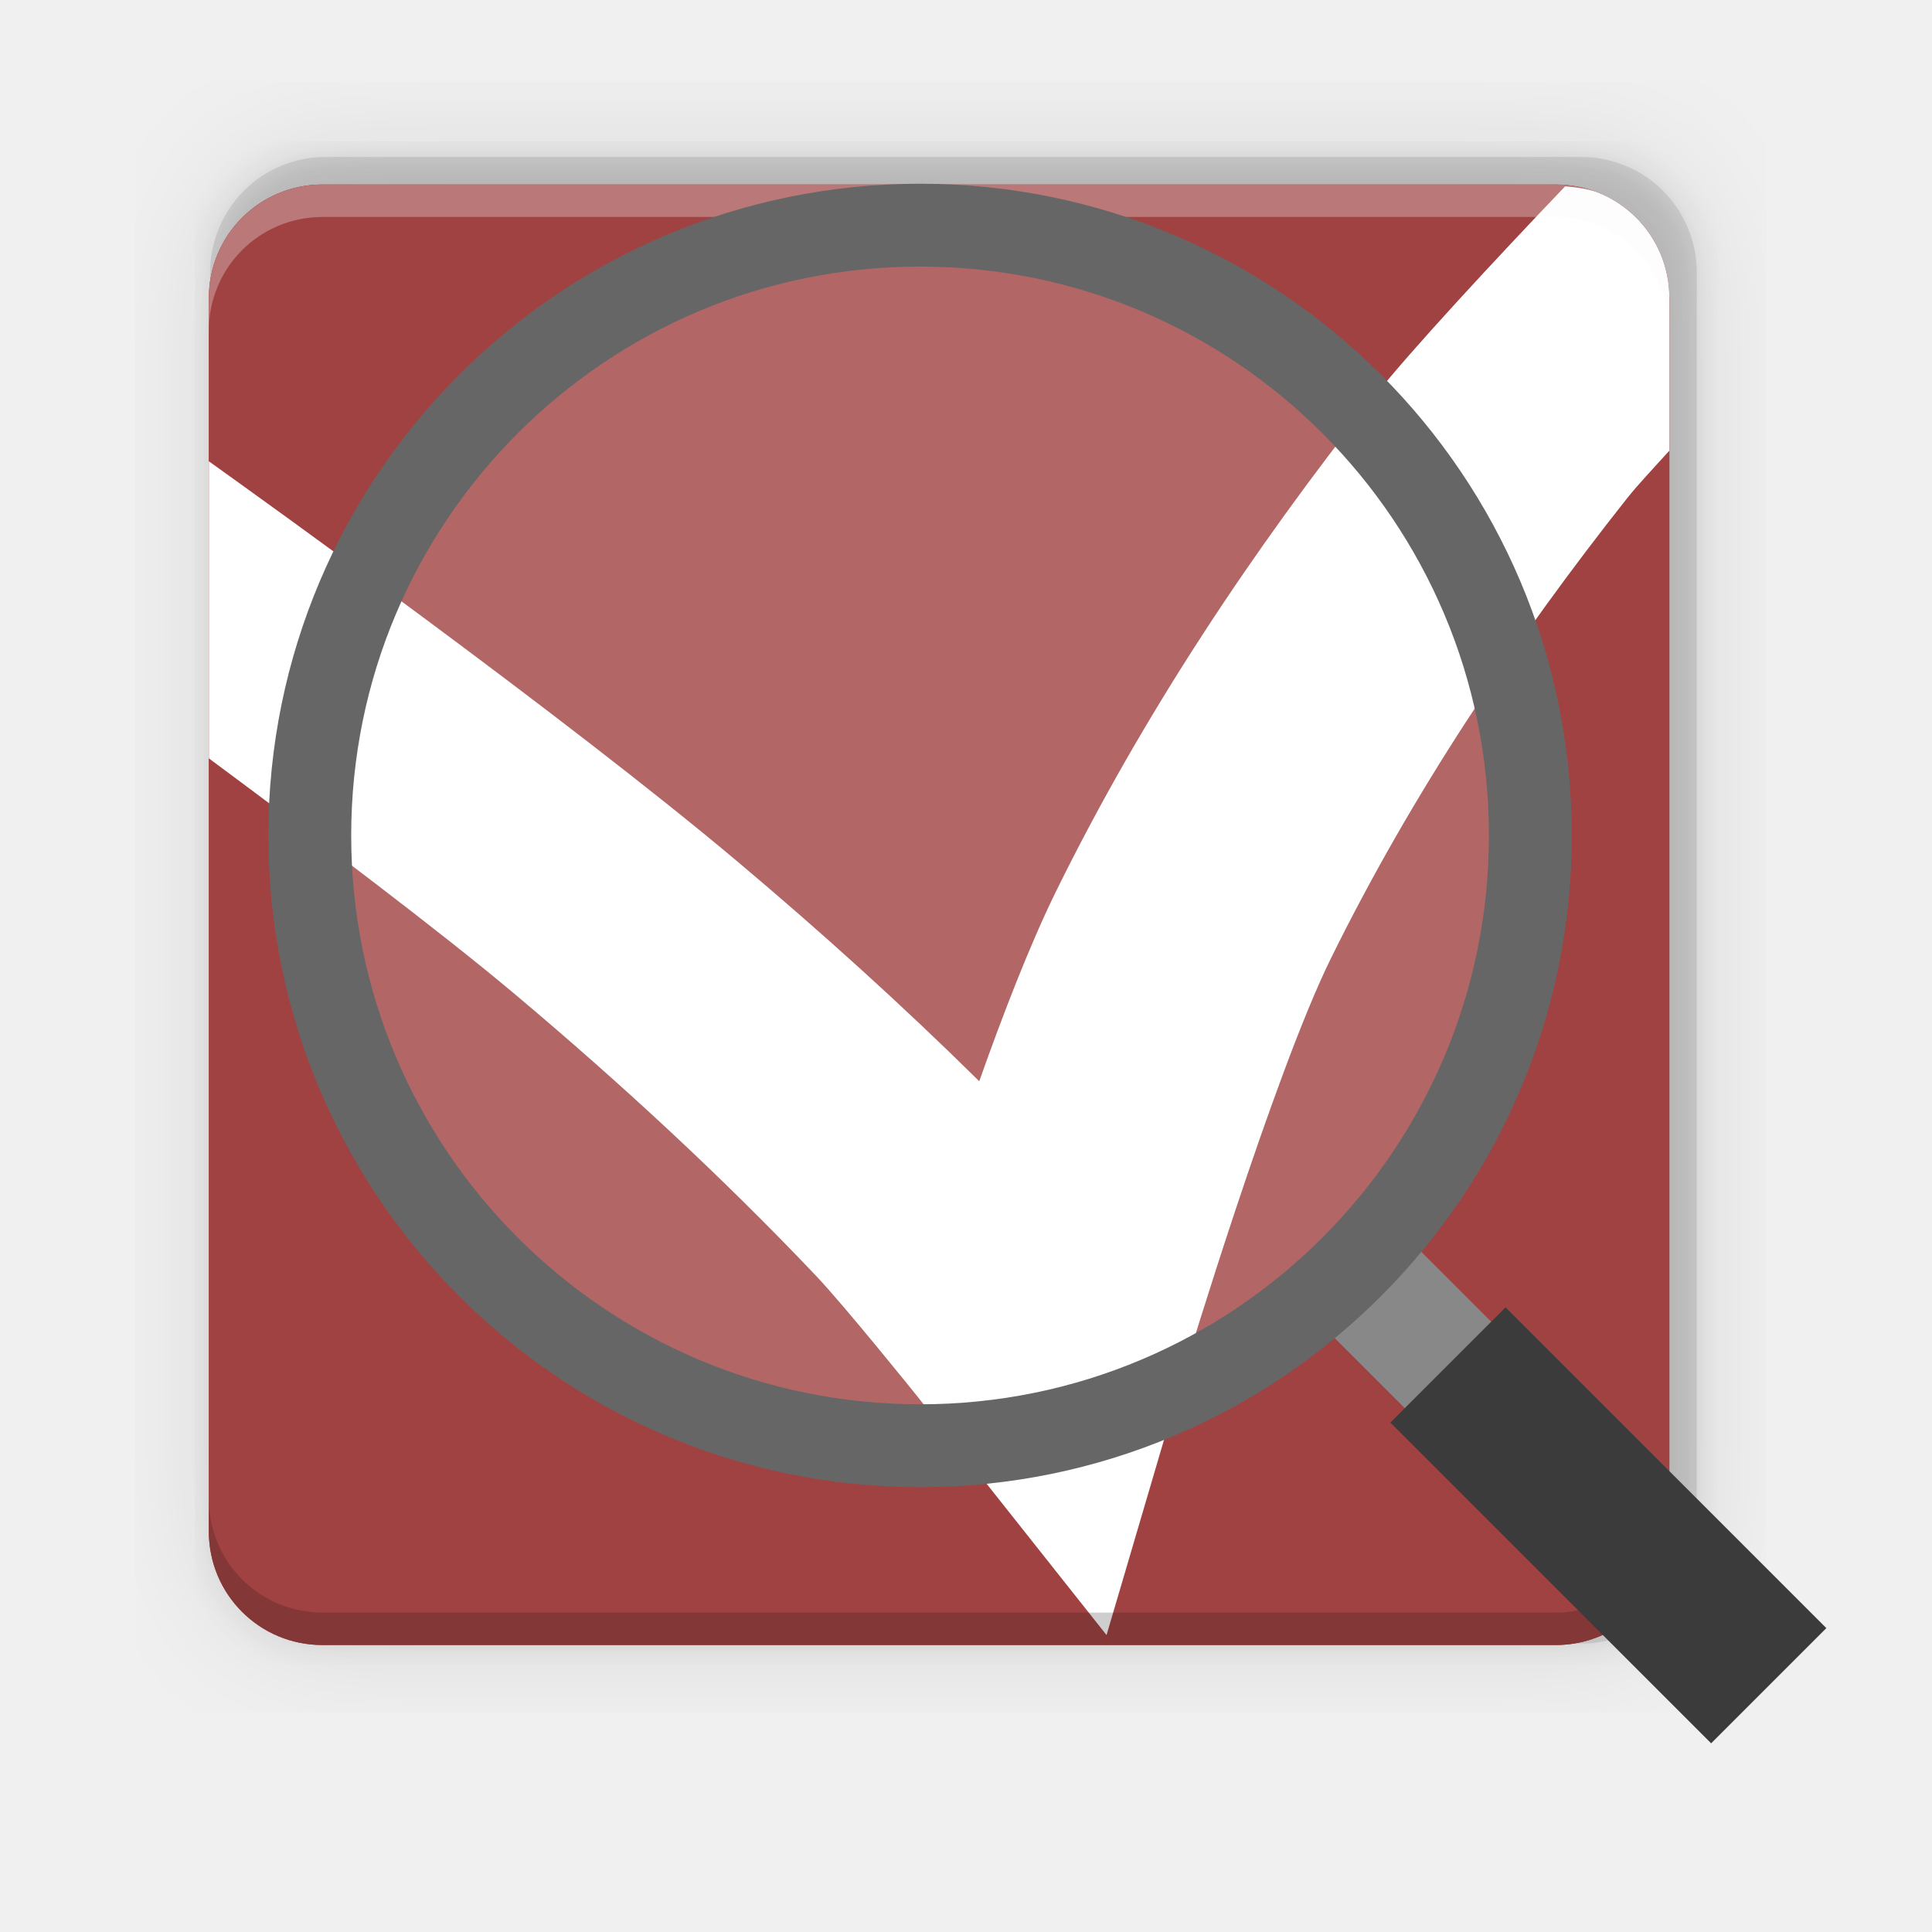
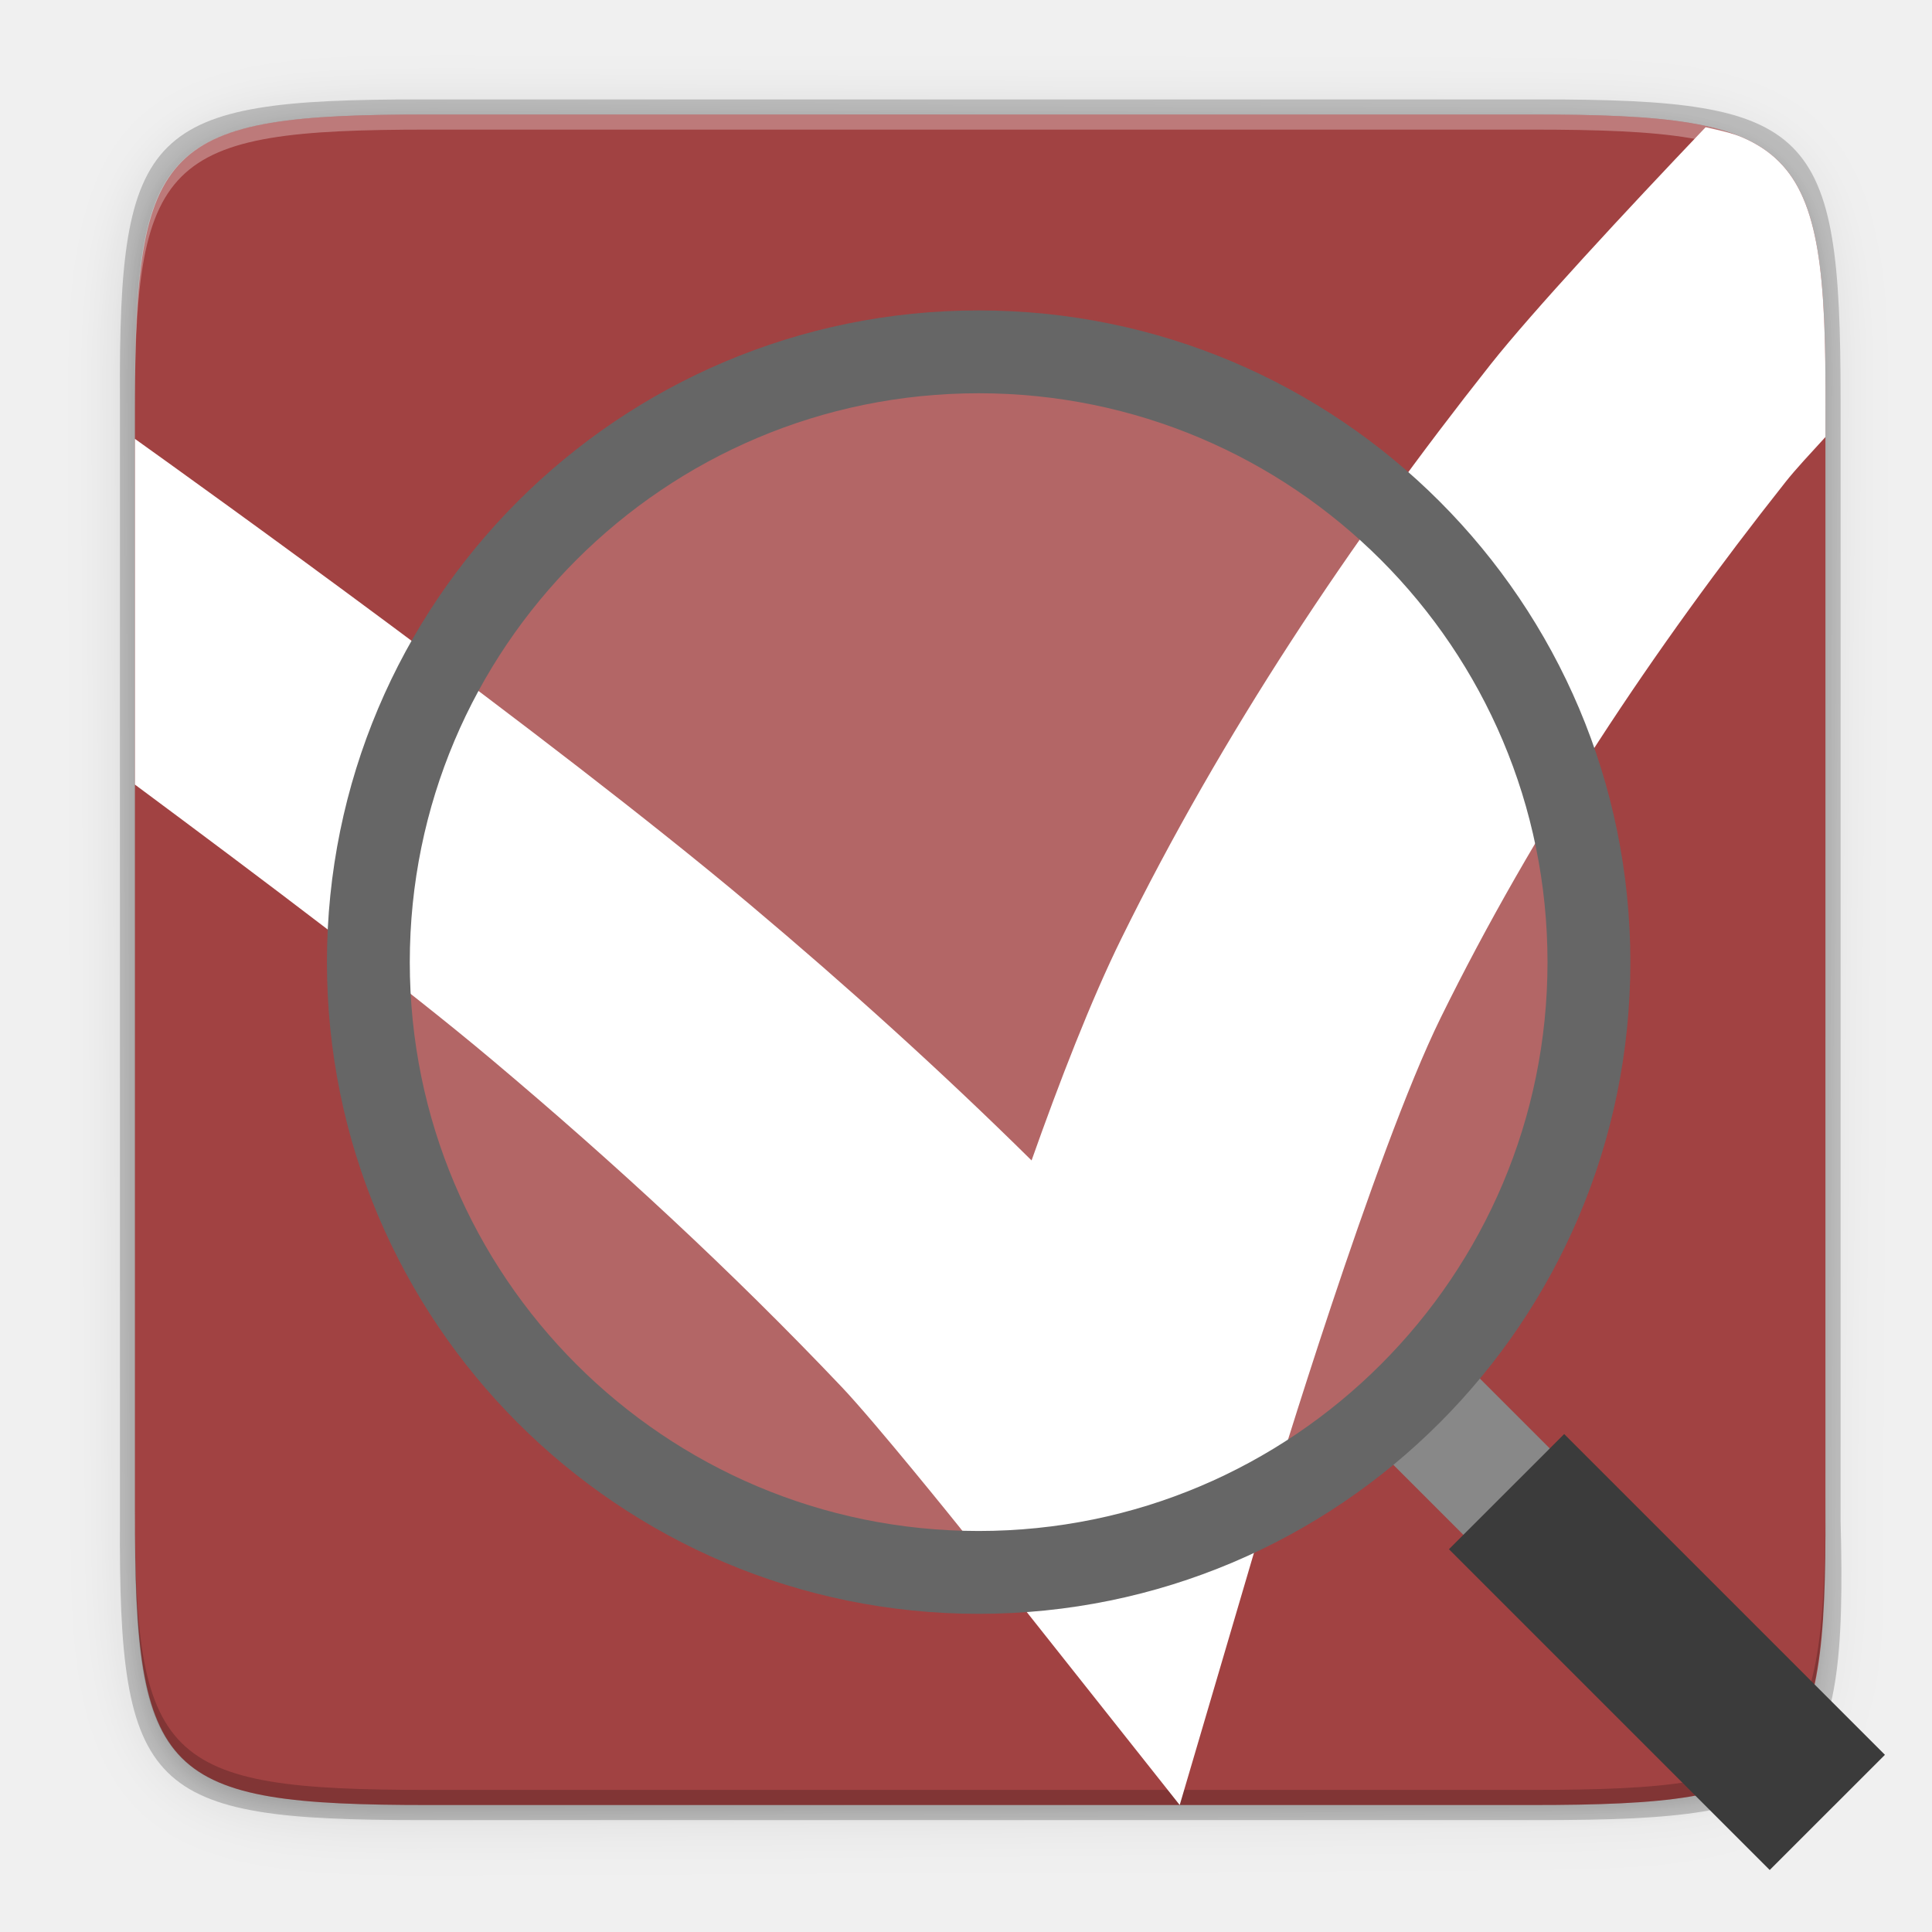
- <svg xmlns="http://www.w3.org/2000/svg" xmlns:ns1="http://www.openswatchbook.org/uri/2009/osb" xmlns:xlink="http://www.w3.org/1999/xlink" width="256" height="256" version="1.1" id="svg60">
-   <defs id="defs24">
-     <linearGradient id="linearGradient5606" ns1:paint="solid">
-       <stop id="stop5608" offset="0" style="stop-color:#000000" />
+ <svg xmlns="http://www.w3.org/2000/svg" xmlns:ns2="http://www.openswatchbook.org/uri/2009/osb" xmlns:xlink="http://www.w3.org/1999/xlink" style="enable-background:new" width="256" height="256" version="1.0" viewBox="0 0 256 256" id="svg51">
+   <defs id="defs27">
+     <linearGradient id="linearGradient1115">
+       <stop id="stop1103" offset="0" style="stop-color:#d5d3cf" />
+       <stop style="stop-color:#e3e2df" id="stop1105" offset=".038" />
+       <stop style="stop-color:#c0bfbc" id="stop1107" offset=".077" />
+       <stop style="stop-color:#c0bfbc" id="stop1109" offset=".923" />
+       <stop style="stop-color:#e3e2df" id="stop1111" offset=".962" />
+       <stop id="stop1113" offset="1" style="stop-color:#d5d3cf" />
    </linearGradient>
-     <linearGradient id="linearGradient4526" ns1:paint="solid">
-       <stop id="stop4528" offset="0" style="stop-color:#ffffff" />
+     <linearGradient id="linearGradient6058">
+       <stop style="stop-color:#ffffff" id="stop6054" offset="0" />
+       <stop style="stop-color:#f6f5f4" id="stop6056" offset="1" />
    </linearGradient>
-     <linearGradient id="linearGradient3600-4" ns1:paint="gradient">
-       <stop id="stop3602-7" offset="0" style="stop-color:#f4f4f4" />
-       <stop id="stop3604-6" offset="1" style="stop-color:#dbdbdb" />
+     <linearGradient id="paint3_linear-2-6-5" x2="1" gradientTransform="matrix(0,6,-12,0,-64,209.9969)" gradientUnits="userSpaceOnUse">
+       <stop id="stop91-0-7-4" stop-color="#C01C27" />
+       <stop id="stop93-2-5-7" offset="1" stop-color="#E01B24" />
    </linearGradient>
-     <filter style="color-interpolation-filters:sRGB" id="filter1060" width="1.048" height="1.048" x="-.02" y="-.02">
-       <feGaussianBlur id="feGaussianBlur1062" stdDeviation="1.531" />
-     </filter>
-     <linearGradient id="linearGradient4226" x1="494.345" x2="4.414" y1="386.295" y2="169.657" gradientTransform="matrix(0,-0.453125,-0.453112,0,253.2905,239.1748)" gradientUnits="userSpaceOnUse" xlink:href="#linearGradient4245" />
-     <linearGradient id="linearGradient4245">
-       <stop id="stop4241" offset="0" style="stop-color:#e8e8e8" />
-       <stop id="stop4243" offset="1" style="stop-color:#f5f5f5" />
-     </linearGradient>
+     <linearGradient id="linearGradient1097" x1="43.844" x2="-60" y1="234" y2="234" gradientTransform="matrix(1.001506,0,0,0.9999345,72.09037,56.01519)" gradientUnits="userSpaceOnUse" xlink:href="#linearGradient1115" />
+     <radialGradient id="radialGradient1099" cx="-24.239" cy="225.596" r="24" fx="-24.239" fy="225.596" gradientTransform="matrix(1.757743,-9.5621778e-8,3.7652438e-8,1.949585,106.6056,-336.5449)" gradientUnits="userSpaceOnUse" xlink:href="#linearGradient6058" />
+     <linearGradient id="linearGradient1383" x2="1" gradientTransform="matrix(0,6,-12,0,-264,209.9969)" gradientUnits="userSpaceOnUse" xlink:href="#paint3_linear-2-6-5" />
    <linearGradient id="linearGradient4358" x1="88" x2="488" y1="88" y2="488" gradientUnits="userSpaceOnUse" xlink:href="#linearGradient4360" />
    <linearGradient id="linearGradient4360">
      <stop id="stop4362" offset="0" style="stop-color:#000000;stop-opacity:0.588" />
-       <stop style="stop-color:#000000;stop-opacity:0" id="stop4364" offset=".88" />
-       <stop id="stop4366" offset="1" style="stop-color:#000000" />
+       <stop id="stop4366" offset="1" style="stop-color:#000000;stop-opacity:0.206" />
    </linearGradient>
    <filter style="color-interpolation-filters:sRGB" id="filter4380" width="1.106" height="1.088" x="-.05" y="-.04">
      <feGaussianBlur id="feGaussianBlur4382" stdDeviation="8.48" />
    </filter>
    <filter style="color-interpolation-filters:sRGB" id="filter4346" width="1.026" height="1.022" x="-.01" y="-.01">
      <feGaussianBlur id="feGaussianBlur4348" stdDeviation="2.12" />
    </filter>
-     <linearGradient xlink:href="#a" gradientUnits="userSpaceOnUse" gradientTransform="matrix(.25 0 0 .25 180 83)" y2="72" y1="76" x2="340" x1="344" id="e" />
+     <linearGradient ns2:paint="solid" id="linearGradient5606">
+       <stop style="stop-color:#000000;stop-opacity:1;" offset="0" id="stop5608" />
+     </linearGradient>
+     <linearGradient ns2:paint="solid" id="linearGradient4526">
+       <stop style="stop-color:#ffffff;stop-opacity:1;" offset="0" id="stop4528" />
+     </linearGradient>
+     <linearGradient ns2:paint="gradient" id="linearGradient3600-4">
+       <stop style="stop-color:#f4f4f4;stop-opacity:1" offset="0" id="stop3602-7" />
+       <stop style="stop-color:#dbdbdb;stop-opacity:1" offset="1" id="stop3604-6" />
+     </linearGradient>
+     <filter y="-.02" x="-.02" height="1.048" width="1.048" id="filter1060" style="color-interpolation-filters:sRGB">
+       <feGaussianBlur stdDeviation="1.531" id="feGaussianBlur1062" />
+     </filter>
+     <linearGradient xlink:href="#linearGradient4245" gradientUnits="userSpaceOnUse" gradientTransform="matrix(0,-0.453125,-0.453112,0,253.2905,239.1748)" y2="169.657" y1="386.295" x2="4.414" x1="494.345" id="linearGradient4226" />
+     <linearGradient id="linearGradient4245">
+       <stop style="stop-color:#e8e8e8" offset="0" id="stop4241" />
+       <stop style="stop-color:#f5f5f5" offset="1" id="stop4243" />
+     </linearGradient>
+     <linearGradient xlink:href="#linearGradient4360-5" gradientUnits="userSpaceOnUse" y2="488" y1="88" x2="488" x1="88" id="linearGradient4358-3" />
+     <linearGradient id="linearGradient4360-5">
+       <stop style="stop-color:#000000;stop-opacity:0.588" offset="0" id="stop4362-6" />
+       <stop offset=".88" id="stop4364" style="stop-color:#000000;stop-opacity:0" />
+       <stop style="stop-color:#000000" offset="1" id="stop4366-2" />
+     </linearGradient>
+     <filter y="-.04" x="-.05" height="1.088" width="1.106" id="filter4380-9" style="color-interpolation-filters:sRGB">
+       <feGaussianBlur stdDeviation="8.48" id="feGaussianBlur4382-1" />
+     </filter>
+     <filter y="-.01" x="-.01" height="1.022" width="1.026" id="filter4346-2" style="color-interpolation-filters:sRGB">
+       <feGaussianBlur stdDeviation="2.12" id="feGaussianBlur4348-7" />
+     </filter>
+     <linearGradient id="e" x1="344" x2="340" y1="76" y2="72" gradientTransform="matrix(.25 0 0 .25 180 83)" gradientUnits="userSpaceOnUse" xlink:href="#a" />
    <linearGradient id="a">
-       <stop stop-color="#d5d3cf" offset="0" id="stop3" />
-       <stop stop-color="#fff" offset="1" id="stop5" />
+       <stop id="stop3" offset="0" stop-color="#d5d3cf" />
+       <stop id="stop5" offset="1" stop-color="#fff" />
    </linearGradient>
-     <clipPath clipPathUnits="userSpaceOnUse" id="d">
-       <path id="path6" d="M252 116l28-28v-8h-36v36z" stroke-width=".25" fill="#e74747" />
+     <clipPath id="d" clipPathUnits="userSpaceOnUse">
+       <path fill="#e74747" stroke-width=".25" d="M252 116l28-28v-8h-36v36z" id="path6" />
    </clipPath>
-     <linearGradient xlink:href="#b" gradientUnits="userSpaceOnUse" y2="-180" y1="268" x2="256" x1="256" id="c" />
+     <linearGradient id="c" x1="256" x2="256" y1="268" y2="-180" gradientUnits="userSpaceOnUse" xlink:href="#b" />
    <linearGradient id="b">
-       <stop stop-color="#eeeeec" offset="0" id="stop12" />
-       <stop stop-color="#fff" offset="1" id="stop14" />
+       <stop id="stop12" offset="0" stop-color="#eeeeec" />
+       <stop id="stop14" offset="1" stop-color="#fff" />
    </linearGradient>
-     <filter style="color-interpolation-filters:sRGB" id="filter1309" width="1.096" height="1.096" x="-0.05" y="-0.05">
-       <feGaussianBlur id="feGaussianBlur1311" stdDeviation="3.795" />
+     <filter y="-0.05" x="-0.05" height="1.096" width="1.096" id="filter1309" style="color-interpolation-filters:sRGB">
+       <feGaussianBlur stdDeviation="3.795" id="feGaussianBlur1311" />
    </filter>
-     <filter style="color-interpolation-filters:sRGB" id="filter1275" width="1.024" height="1.024" x="-0.01" y="-0.01">
-       <feGaussianBlur id="feGaussianBlur1277" stdDeviation=".949" />
+     <filter y="-0.01" x="-0.01" height="1.024" width="1.024" id="filter1275" style="color-interpolation-filters:sRGB">
+       <feGaussianBlur stdDeviation=".949" id="feGaussianBlur1277" />
    </filter>
-     <linearGradient xlink:href="#b" gradientUnits="userSpaceOnUse" y2="-180" y1="268" x2="256" x1="256" id="c-2" />
-     <linearGradient xlink:href="#b" id="linearGradient1036" gradientUnits="userSpaceOnUse" x1="256" y1="268" x2="256" y2="-180" />
+     <linearGradient xlink:href="#b" id="linearGradient997" gradientUnits="userSpaceOnUse" x1="256" y1="268" x2="256" y2="-180" />
  </defs>
-   <g transform="matrix(2.188643,0,0,2.188643,-270.043,-47.23729)" style="opacity:0.1;filter:url(#filter1309);enable-background:new" id="g75">
-     <path d="m 141.881,32.092 c -3.878,0 -7,3.122 -7,7 V 115.092 c 0,3.878 3.122,7 7,7 h 76 c 3.878,0 7,-3.122 7,-7 V 39.092 c 0,-3.878 -3.122,-7 -7,-7 z" transform="translate(1.227208,-1.004419)" id="path63" />
-     <path d="m 141.881,32.092 c -3.878,0 -7,3.122 -7,7 v 2 c 0,-3.878 3.122,-7 7,-7 h 76 c 3.878,0 7,3.122 7,7 v -2 c 0,-3.878 -3.122,-7 -7,-7 z" transform="translate(1.227208,-1.004419)" style="opacity:0.3" id="path71" />
-     <path d="m 134.881,113.092 v 2 c 0,3.878 3.122,7 7,7 h 76 c 3.878,0 7,-3.122 7,-7 v -2 c 0,3.878 -3.122,7 -7,7 h -76 c -3.878,0 -7,-3.122 -7,-7 z" transform="translate(1.227208,-1.004419)" style="opacity:0.2" id="path73" />
-   </g>
-   <g style="opacity:0.1;filter:url(#filter1275);enable-background:new" transform="matrix(2.188643,0,0,2.188643,-270.043,-47.23729)" id="g89">
-     <path d="m 141.881,32.092 c -3.878,0 -7,3.122 -7,7 V 115.092 c 0,3.878 3.122,7 7,7 h 76 c 3.878,0 7,-3.122 7,-7 V 39.092 c 0,-3.878 -3.122,-7 -7,-7 z" transform="translate(1.227208,-1.004419)" id="path77" />
-     <path style="opacity:0.3" d="m 141.881,32.092 c -3.878,0 -7,3.122 -7,7 v 2 c 0,-3.878 3.122,-7 7,-7 h 76 c 3.878,0 7,3.122 7,7 v -2 c 0,-3.878 -3.122,-7 -7,-7 z" transform="translate(1.227208,-1.004419)" id="path85" />
-     <path style="opacity:0.2" d="m 134.881,113.092 v 2 c 0,3.878 3.122,7 7,7 h 76 c 3.878,0 7,-3.122 7,-7 v -2 c 0,3.878 -3.122,7 -7,7 h -76 c -3.878,0 -7,-3.122 -7,-7 z" transform="translate(1.227208,-1.004419)" id="path87" />
-   </g>
-   <g transform="matrix(2.188643,0,0,2.188643,-270.043,-47.23729)" style="opacity:0.1;enable-background:new" id="g103">
-     <path d="m 141.881,32.092 c -3.878,0 -7,3.122 -7,7 V 115.092 c 0,3.878 3.122,7 7,7 h 76 c 3.878,0 7,-3.122 7,-7 V 39.092 c 0,-3.878 -3.122,-7 -7,-7 z" transform="translate(1.227208,-1.004419)" id="path91" />
-     <path d="m 141.881,32.092 c -3.878,0 -7,3.122 -7,7 v 2 c 0,-3.878 3.122,-7 7,-7 h 76 c 3.878,0 7,3.122 7,7 v -2 c 0,-3.878 -3.122,-7 -7,-7 z" transform="translate(1.227208,-1.004419)" style="opacity:0.3" id="path99" />
-     <path d="m 134.881,113.092 v 2 c 0,3.878 3.122,7 7,7 h 76 c 3.878,0 7,-3.122 7,-7 v -2 c 0,3.878 -3.122,7 -7,7 h -76 c -3.878,0 -7,-3.122 -7,-7 z" transform="translate(1.227208,-1.004419)" style="opacity:0.2" id="path101" />
-   </g>
-   <g style="fill:#a14242;fill-opacity:1;enable-background:new" transform="matrix(2.150246,0,0,2.150246,-264.9916,-42.39608)" id="g117">
-     <path style="fill:#a14242;fill-opacity:1" d="m 141.881,32.092 c -3.878,0 -7,3.122 -7,7 V 115.092 c 0,3.878 3.122,7 7,7 h 76 c 3.878,0 7,-3.122 7,-7 V 39.092 c 0,-3.878 -3.122,-7 -7,-7 z" transform="translate(1.227208,-1.004419)" id="path105" />
-     <path style="opacity:0.3;fill:#a14242;fill-opacity:1" d="m 141.881,32.092 c -3.878,0 -7,3.122 -7,7 v 2 c 0,-3.878 3.122,-7 7,-7 h 76 c 3.878,0 7,3.122 7,7 v -2 c 0,-3.878 -3.122,-7 -7,-7 z" transform="translate(1.227208,-1.004419)" id="path113" />
-     <path style="opacity:0.2;fill:#a14242;fill-opacity:1" d="m 134.881,113.092 v 2 c 0,3.878 3.122,7 7,7 h 76 c 3.878,0 7,-3.122 7,-7 v -2 c 0,3.878 -3.122,7 -7,7 h -76 c -3.878,0 -7,-3.122 -7,-7 z" transform="translate(1.227208,-1.004419)" id="path115" />
-     <path id="path1038" d="m 141.881,32.092 c -3.878,0 -7,3.122 -7,7 V 115.092 c 0,3.878 3.122,7 7,7 h 76 c 3.878,0 7,-3.122 7,-7 V 39.092 c 0,-3.878 -3.122,-7 -7,-7 z" style="fill:#a14242;fill-opacity:1" transform="translate(1.227208,-1.004419)" />
-   </g>
-   <g id="g941" transform="matrix(1.297614,0,0,1.297614,-322.621,-29.9856)">
-     <g id="g26" transform="translate(-219.5615,-137.8392)">
-       <g id="g24" style="fill:url(#c-2)" transform="matrix(-0.3,0,0,-0.2128,190.9892,232.9861)">
-         <g id="g22" style="fill:url(#linearGradient1036)" transform="matrix(0.7593908,0,0,0.7593908,-135.8438,-74.27138)">
-           <path style="fill:#ffffff;stroke-width:0.282" d="m -86.619,112.908 v -11.086 c 0,-1.143 -0.23,-2.231 -0.646,-3.219 -0.417,-0.988 -1.02,-1.877 -1.766,-2.623 -0.746,-0.746 -1.635,-1.349 -2.623,-1.766 -0.779,-0.329 -1.657,-0.435 -2.539,-0.51 -5.09,5.326 -11.23,11.939 -13.904,15.318 -8.774,11.087 -16.754,23.045 -23.061,35.859 -1.903,3.867 -3.856,8.917 -5.6,13.84 -5.644,-5.575 -11.529,-10.883 -17.562,-15.959 -12.481,-10.5 -34.382,-26.202 -38.41,-29.084 v 21.582 c 7.881,5.853 16.719,12.496 22.264,17.16 7.664,6.447 15.014,13.233 21.855,20.441 2.113,2.227 7.311,8.699 7.311,8.699 l 13.791,17.398 5.752,-19.539 c 0,0 6.389,-21.172 10.539,-29.604 5.826,-11.838 13.263,-23.004 21.539,-33.463 0.77,-0.973 1.995,-2.264 3.061,-3.447 z" id="path1051" transform="matrix(-6.169348,0,0,-8.697389,-2320.507,1240.803)" />
+   <path style="opacity:0.1;filter:url(#filter4346)" d="M 141.843,74 C 71.25,74 63.654,81.251 64,151.987 V 298 444.013 C 63.654,514.749 71.25,522 141.843,522 H 434.157 C 504.75,522 513.937,514.723 512,444.013 V 298 151.987 C 512,81.25 504.75,74 434.157,74 Z" transform="matrix(0.5,0,0,0.5,-14.11649,-20.82554)" id="path29" />
+   <path d="M 141.843,74 C 71.25,74 63.654,81.251 64,151.987 V 298 444.013 C 63.654,514.749 71.25,522 141.843,522 H 434.157 C 504.75,522 513.937,514.723 512,444.013 V 298 151.987 C 512,81.25 504.75,74 434.157,74 Z" transform="matrix(0.5,0,0,0.5,-14.11649,-20.82523)" style="opacity:0.3;fill:url(#linearGradient4358);filter:url(#filter4380)" id="path31" />
+   <path style="opacity:0.2" d="m 55.695,13.174 c -36.099,0 -39.983,3.69 -39.806,39.69 v 74.31 74.31 c -0.177,36 3.707,39.69 39.806,39.69 H 204.082 c 36.099,0 40.775,-3.703 39.806,-39.69 V 127.174 52.864 c 0,-36 -3.707,-39.69 -39.806,-39.69 z" id="path33" />
+   <path style="fill:#a14242;fill-opacity:1" d="m 202.956,15.174 c 35.297,0 39.095,3.625 38.922,38.994 v 73.006 73.006 c 0.173,35.368 -3.625,38.994 -38.922,38.994 H 56.8 c -35.297,0 -38.922,-3.625 -38.922,-38.994 V 127.174 54.168 c 0,-35.369 3.625,-38.994 38.922,-38.994 z" id="path35" />
+   <path style="opacity:0.2" d="m 56.811,239.174 c -35.297,0 -39.095,-3.626 -38.922,-38.994 v -2 c -0.173,35.368 3.625,38.994 38.922,38.994 H 202.967 c 35.297,0 38.922,-3.626 38.922,-38.994 v 2 c 0,35.369 -3.625,38.994 -38.922,38.994 z" id="path39" />
+   <g id="g995" transform="translate(-364.3051,27.63367)">
+     <g transform="matrix(1.510258,0,0,1.510258,-25.51509,-75.52381)" id="g941">
+       <g transform="translate(-219.5615,-137.8392)" id="g26">
+         <g transform="matrix(-0.3,0,0,-0.2128,190.9892,232.9861)" style="fill:url(#c)" id="g24">
+           <g transform="matrix(0.7593908,0,0,0.7593908,-135.8438,-74.27138)" style="fill:url(#linearGradient997)" id="g22">
+             <path style="fill:#ffffff;stroke-width:0.598" d="M 17.879 58.152 L 17.879 103.963 C 34.607 116.386 53.367 130.488 65.137 140.389 C 81.405 154.074 97.005 168.479 111.527 183.779 C 116.013 188.506 127.045 202.244 127.045 202.244 L 156.318 239.174 L 168.527 197.699 C 168.527 197.699 182.09 152.758 190.898 134.861 C 203.266 109.733 219.051 86.032 236.619 63.832 C 237.942 62.16 239.981 59.986 241.879 57.908 L 241.879 54.168 C 241.901 49.747 241.859 45.822 241.703 42.338 C 241.547 38.854 241.276 35.811 240.834 33.154 C 240.392 30.498 239.78 28.226 238.945 26.287 C 238.528 25.317 238.055 24.43 237.52 23.619 C 236.984 22.808 236.386 22.074 235.719 21.408 C 235.051 20.742 234.315 20.146 233.502 19.611 C 232.689 19.077 231.8 18.605 230.828 18.188 C 229.465 17.602 227.712 17.244 226.004 16.857 C 215.41 27.968 203.025 41.318 197.523 48.27 C 178.899 71.804 161.961 97.187 148.574 124.387 C 144.535 132.594 140.389 143.314 136.688 153.764 C 124.707 141.93 112.218 130.663 99.41 119.889 C 72.917 97.602 26.43 64.269 17.879 58.152 z " id="path1051" transform="matrix(-2.906446,0,0,-4.097433,-1079.524,490.3633)" />
+           </g>
        </g>
      </g>
    </g>
+     <g id="g58" transform="matrix(1.349298,0,0,1.349298,294.4537,-89.04879)" style="enable-background:new">
+       <g id="g54" style="enable-background:new" transform="matrix(-1,0,0,1,319.8747,3.1e-4)">
+         <path id="path50" style="fill:none;stroke:#888888;stroke-width:12" d="m 116.157,196 12,-12" />
+         <path style="color:#000000;font-style:normal;font-variant:normal;font-weight:normal;font-stretch:normal;font-size:medium;line-height:normal;font-family:sans-serif;font-variant-ligatures:normal;font-variant-position:normal;font-variant-caps:normal;font-variant-numeric:normal;font-variant-alternates:normal;font-feature-settings:normal;text-indent:0;text-align:start;text-decoration:none;text-decoration-line:none;text-decoration-style:solid;text-decoration-color:#000000;letter-spacing:normal;word-spacing:normal;text-transform:none;writing-mode:lr-tb;direction:ltr;text-orientation:mixed;dominant-baseline:auto;baseline-shift:baseline;text-anchor:start;white-space:normal;shape-padding:0;clip-rule:nonzero;display:inline;overflow:visible;visibility:visible;opacity:1;isolation:auto;mix-blend-mode:normal;color-interpolation:sRGB;color-interpolation-filters:linearRGB;solid-color:#000000;solid-opacity:1;vector-effect:none;fill:#3b3b3b;fill-opacity:1;fill-rule:nonzero;stroke:none;stroke-width:16;stroke-linecap:butt;stroke-linejoin:miter;stroke-miterlimit:4;stroke-dasharray:none;stroke-dashoffset:0;stroke-opacity:1;color-rendering:auto;image-rendering:auto;shape-rendering:auto;text-rendering:auto;enable-background:accumulate" d="m 114.5,186.344 -31.5,31.5 11.314,11.312 31.5,-31.5 z" id="path52" />
+       </g>
+       <circle id="circle56" style="fill:#ffffff;fill-opacity:0.19;stroke:#666666;stroke-width:8.136" r="59.932" cy="140" cx="147.875" />
+     </g>
  </g>
-   <g id="g1048" transform="matrix(2.150246,0,0,2.150246,-264.9916,-42.39608)" style="fill:#a14242;fill-opacity:1;enable-background:new">
-     <path id="path1042" transform="translate(1.227208,-1.004419)" d="m 141.881,32.092 c -3.878,0 -7,3.122 -7,7 v 2 c 0,-3.878 3.122,-7 7,-7 h 76 c 3.878,0 7,3.122 7,7 v -2 c 0,-3.878 -3.122,-7 -7,-7 z" style="opacity:0.3;fill:#f7f7f7;fill-opacity:1" />
-     <path id="path1044" transform="translate(1.227208,-1.004419)" d="m 134.881,113.092 v 2 c 0,3.878 3.122,7 7,7 h 76 c 3.878,0 7,-3.122 7,-7 v -2 c 0,3.878 -3.122,7 -7,7 h -76 c -3.878,0 -7,-3.122 -7,-7 z" style="opacity:0.2;fill:#0b0b0b;fill-opacity:1" />
-   </g>
-   <g style="enable-background:new" transform="matrix(1.349298,0,0,1.349298,-77.6141,-78.20134)" id="g58">
-     <g transform="matrix(-1,0,0,1,319.8747,3.1e-4)" style="enable-background:new" id="g54">
-       <path d="m 116.157,196 12,-12" style="fill:none;stroke:#888888;stroke-width:12" id="path50" />
-       <path style="fill:none;stroke:#3b3b3b;stroke-width:16" d="m 88.657,223.5 31.5,-31.5" id="path52" />
-     </g>
-     <circle cx="147.875" cy="140" r="59.932" style="fill:#ffffff;fill-opacity:0.19;stroke:#666666;stroke-width:8.136" id="circle56" />
-   </g>
+   <path style="opacity:0.3;fill:#ffffff" d="m 56.805,15.174 c -35.297,0 -39.095,3.626 -38.922,38.994 v 2 c -0.173,-35.368 3.625,-38.994 38.922,-38.994 H 202.962 c 35.297,0 38.922,3.626 38.922,38.994 v -2 c 0,-35.369 -3.625,-38.994 -38.922,-38.994 z" id="path37" />
</svg>
